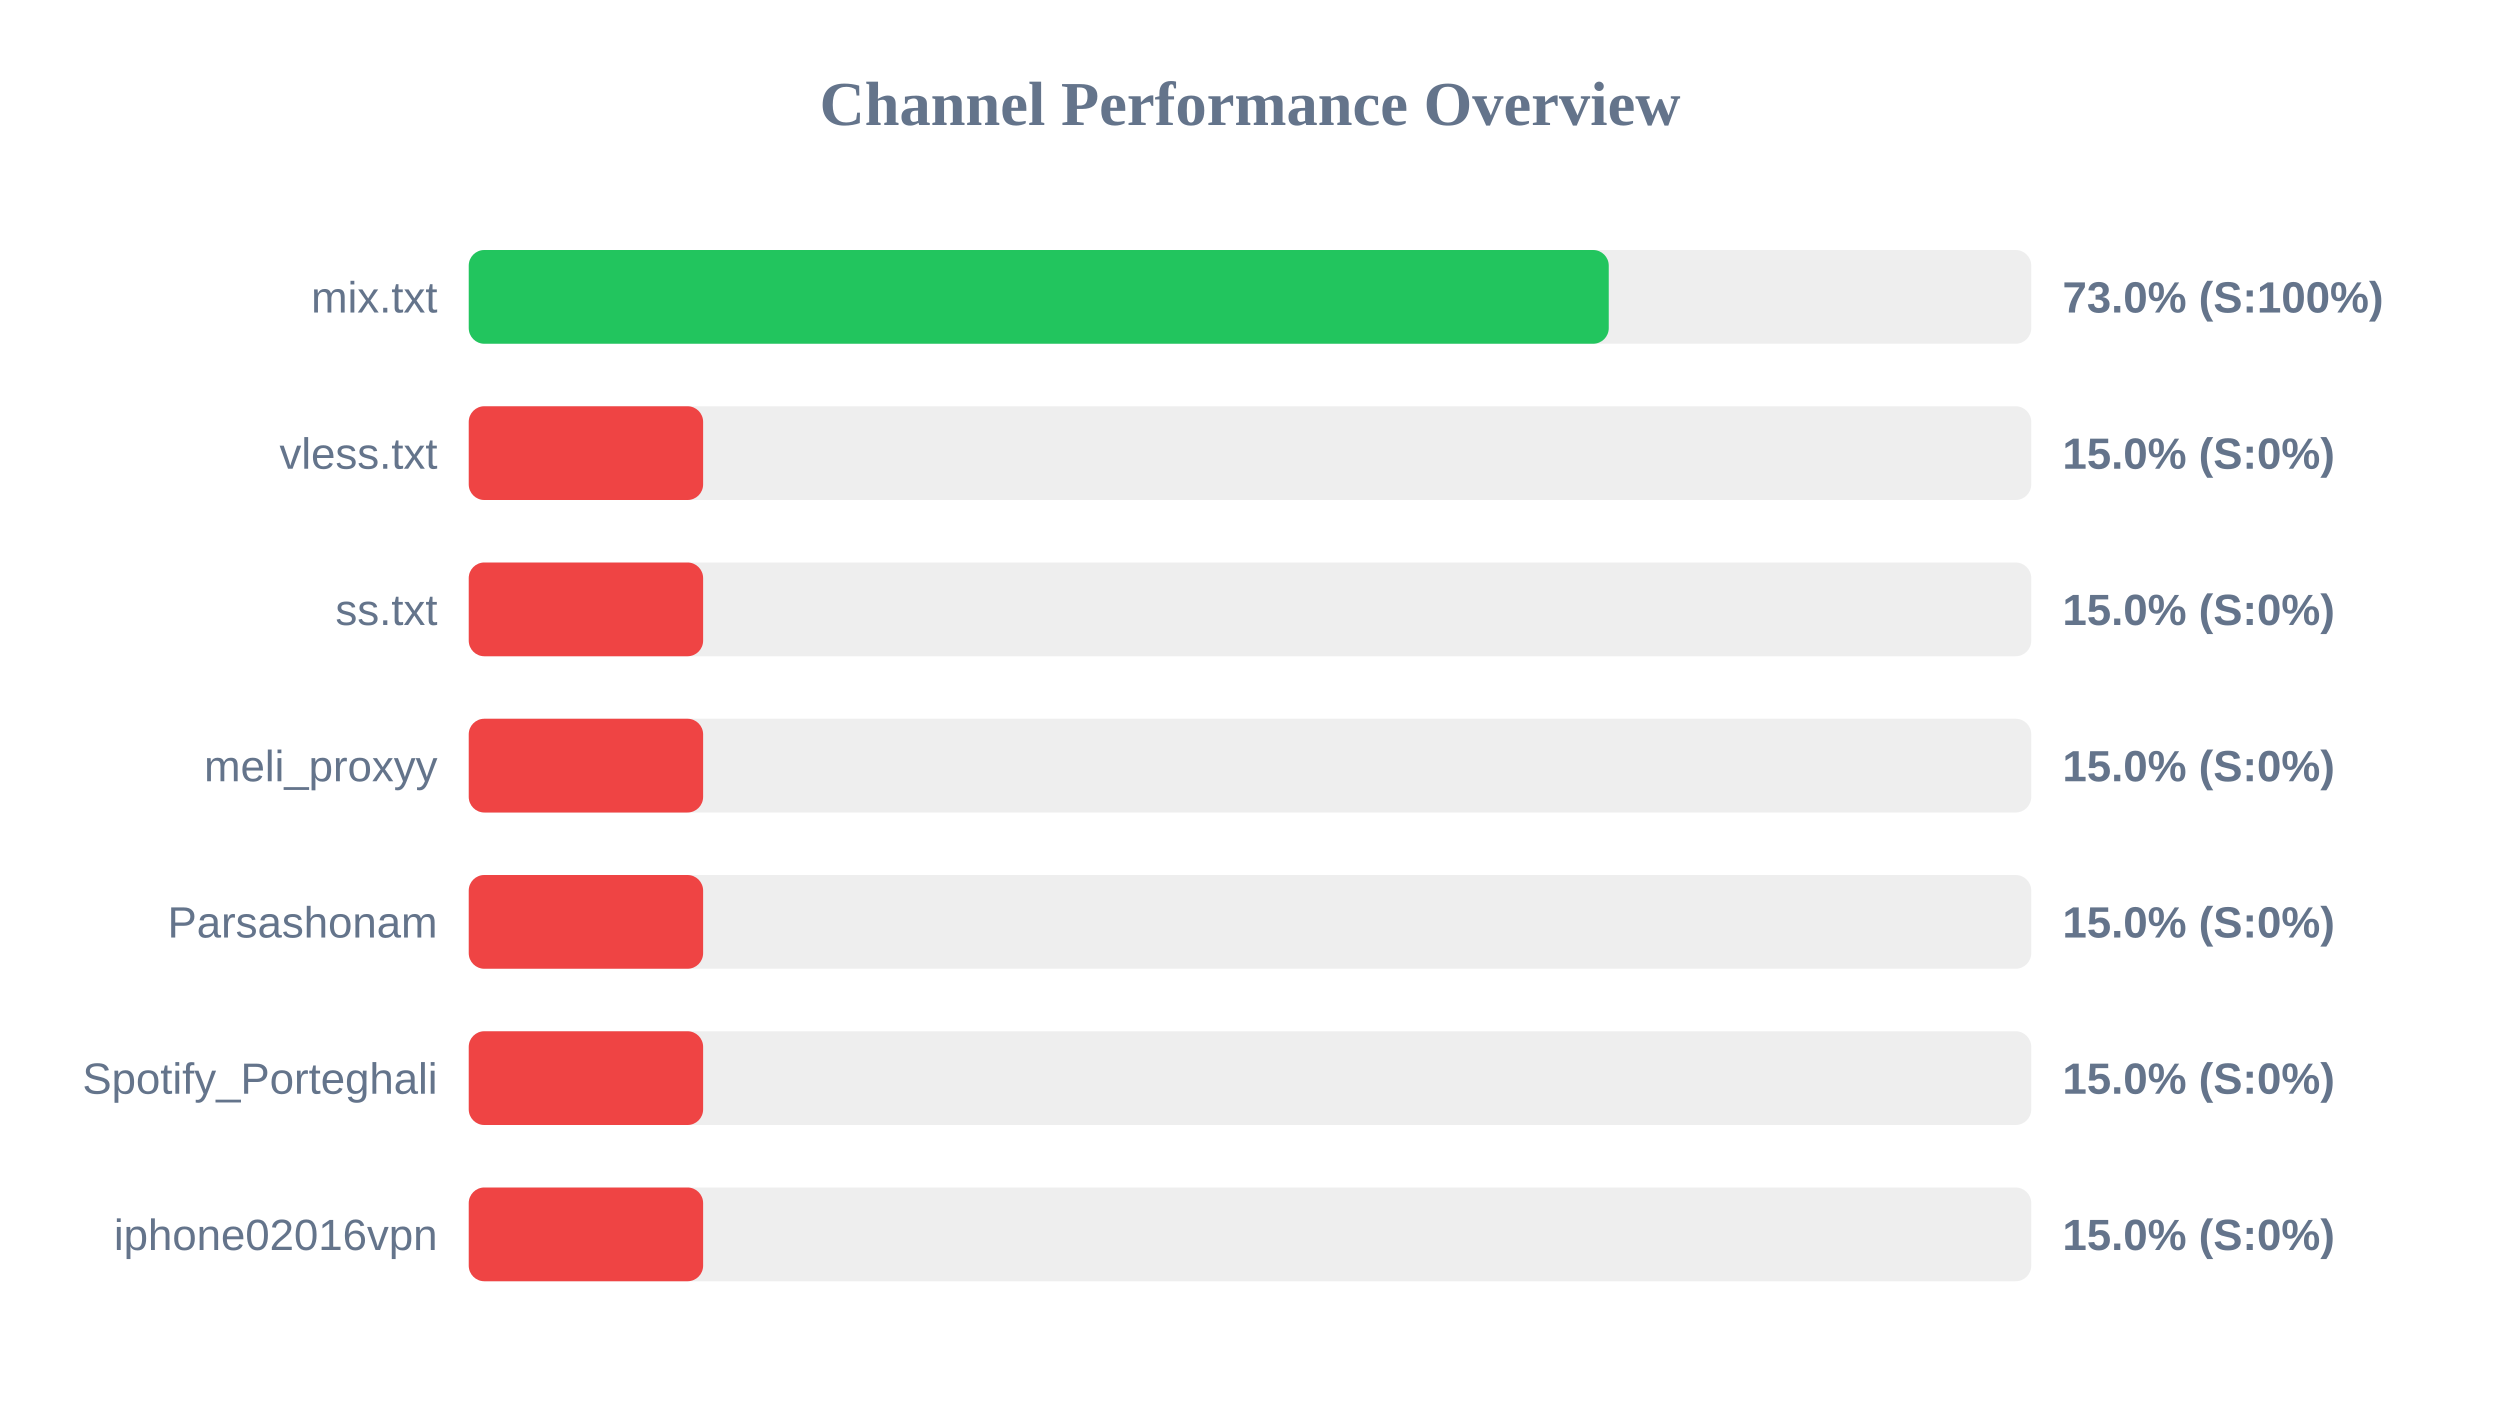
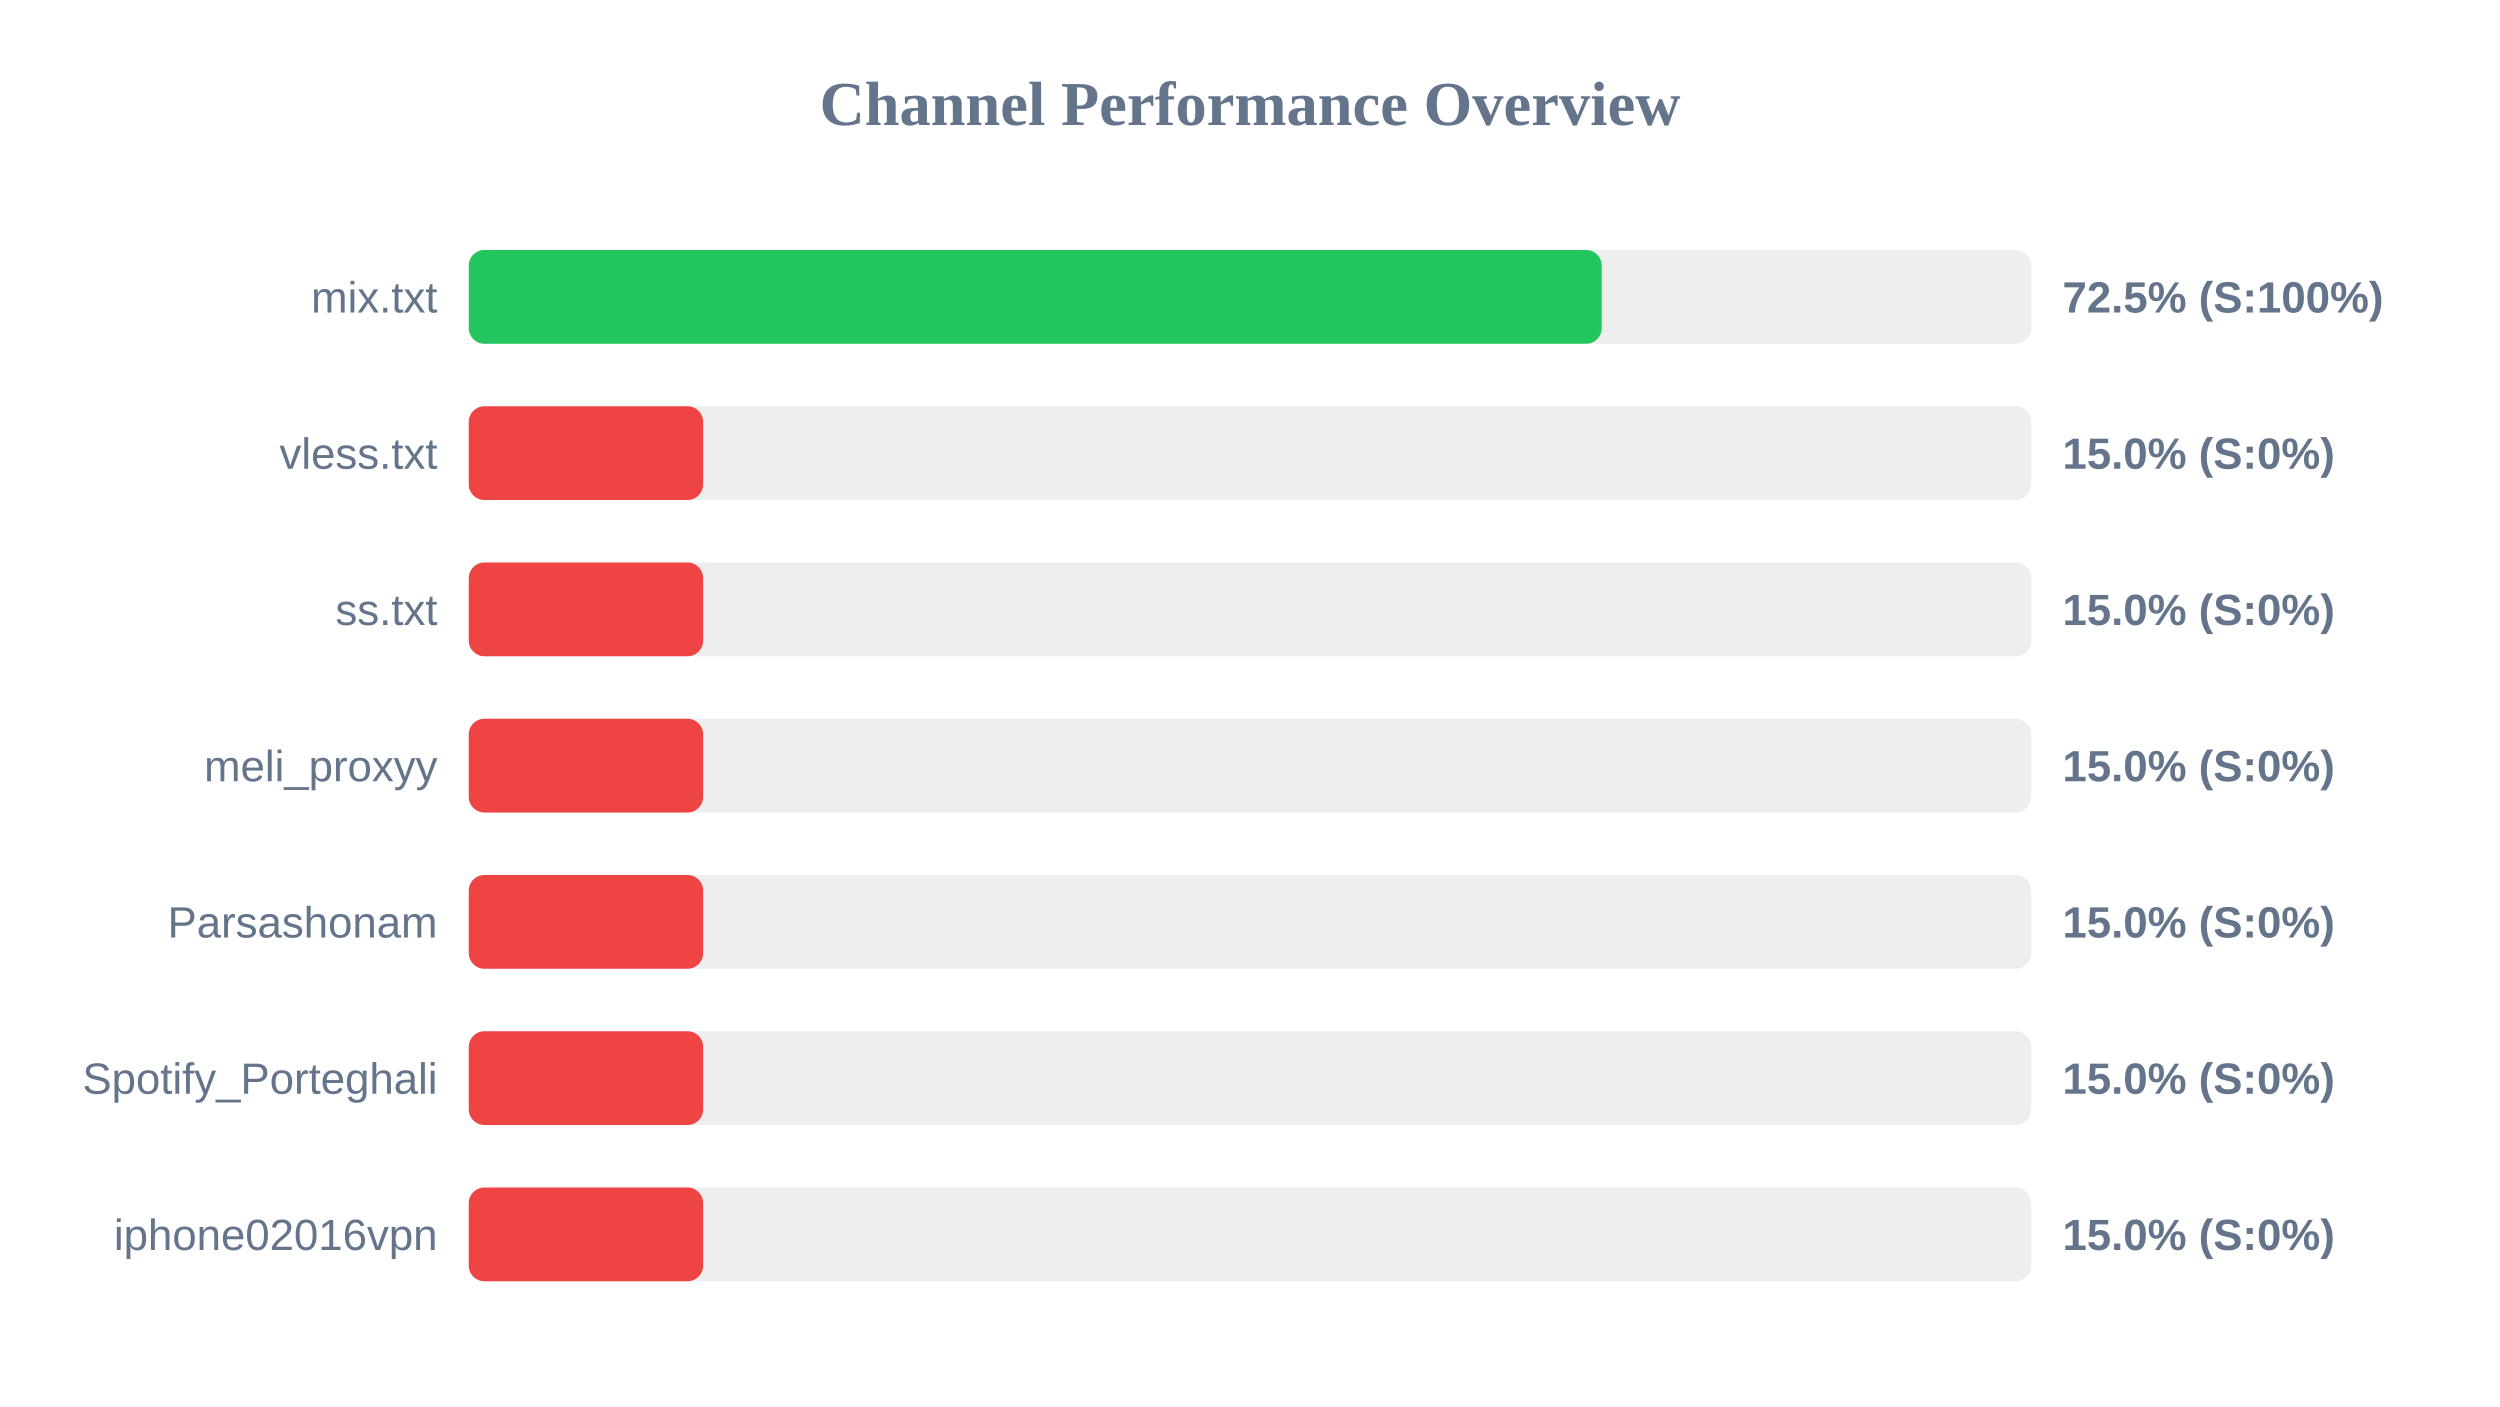
<svg xmlns="http://www.w3.org/2000/svg" width="800" height="450" version="1.1">
  <style>
        .row { font: 14px Arial; fill: #64748b; }
        .score { font: bold 14px Arial; fill: #64748b; }
    </style>
  <text x="400" y="40" text-anchor="middle" font-size="20px" font-weight="bold" fill="#64748b">Channel Performance Overview</text>
  <rect x="150" y="80" width="500" height="30" fill="#eee" rx="5" />
-   <rect x="150" y="80" width="364.8" height="30" fill="#22c55e" rx="5" />
+   <rect x="150" y="80" width="362.55" height="30" fill="#22c55e" rx="5" />
  <text x="140" y="100" text-anchor="end" class="row">mix.txt</text>
-   <text x="660" y="100" text-anchor="start" class="score">73.0% (S:100%)</text>
+   <text x="660" y="100" text-anchor="start" class="score">72.5% (S:100%)</text>
  <rect x="150" y="130" width="500" height="30" fill="#eee" rx="5" />
  <rect x="150" y="130" width="75.0" height="30" fill="#ef4444" rx="5" />
  <text x="140" y="150" text-anchor="end" class="row">vless.txt</text>
  <text x="660" y="150" text-anchor="start" class="score">15.0% (S:0%)</text>
  <rect x="150" y="180" width="500" height="30" fill="#eee" rx="5" />
  <rect x="150" y="180" width="75.0" height="30" fill="#ef4444" rx="5" />
  <text x="140" y="200" text-anchor="end" class="row">ss.txt</text>
  <text x="660" y="200" text-anchor="start" class="score">15.0% (S:0%)</text>
  <rect x="150" y="230" width="500" height="30" fill="#eee" rx="5" />
  <rect x="150" y="230" width="75.0" height="30" fill="#ef4444" rx="5" />
  <text x="140" y="250" text-anchor="end" class="row">meli_proxyy</text>
  <text x="660" y="250" text-anchor="start" class="score">15.0% (S:0%)</text>
  <rect x="150" y="280" width="500" height="30" fill="#eee" rx="5" />
  <rect x="150" y="280" width="75.0" height="30" fill="#ef4444" rx="5" />
  <text x="140" y="300" text-anchor="end" class="row">Parsashonam</text>
  <text x="660" y="300" text-anchor="start" class="score">15.0% (S:0%)</text>
  <rect x="150" y="330" width="500" height="30" fill="#eee" rx="5" />
  <rect x="150" y="330" width="75.0" height="30" fill="#ef4444" rx="5" />
  <text x="140" y="350" text-anchor="end" class="row">Spotify_Porteghali</text>
  <text x="660" y="350" text-anchor="start" class="score">15.0% (S:0%)</text>
  <rect x="150" y="380" width="500" height="30" fill="#eee" rx="5" />
  <rect x="150" y="380" width="75.0" height="30" fill="#ef4444" rx="5" />
  <text x="140" y="400" text-anchor="end" class="row">iphone02016vpn</text>
  <text x="660" y="400" text-anchor="start" class="score">15.0% (S:0%)</text>
</svg>
